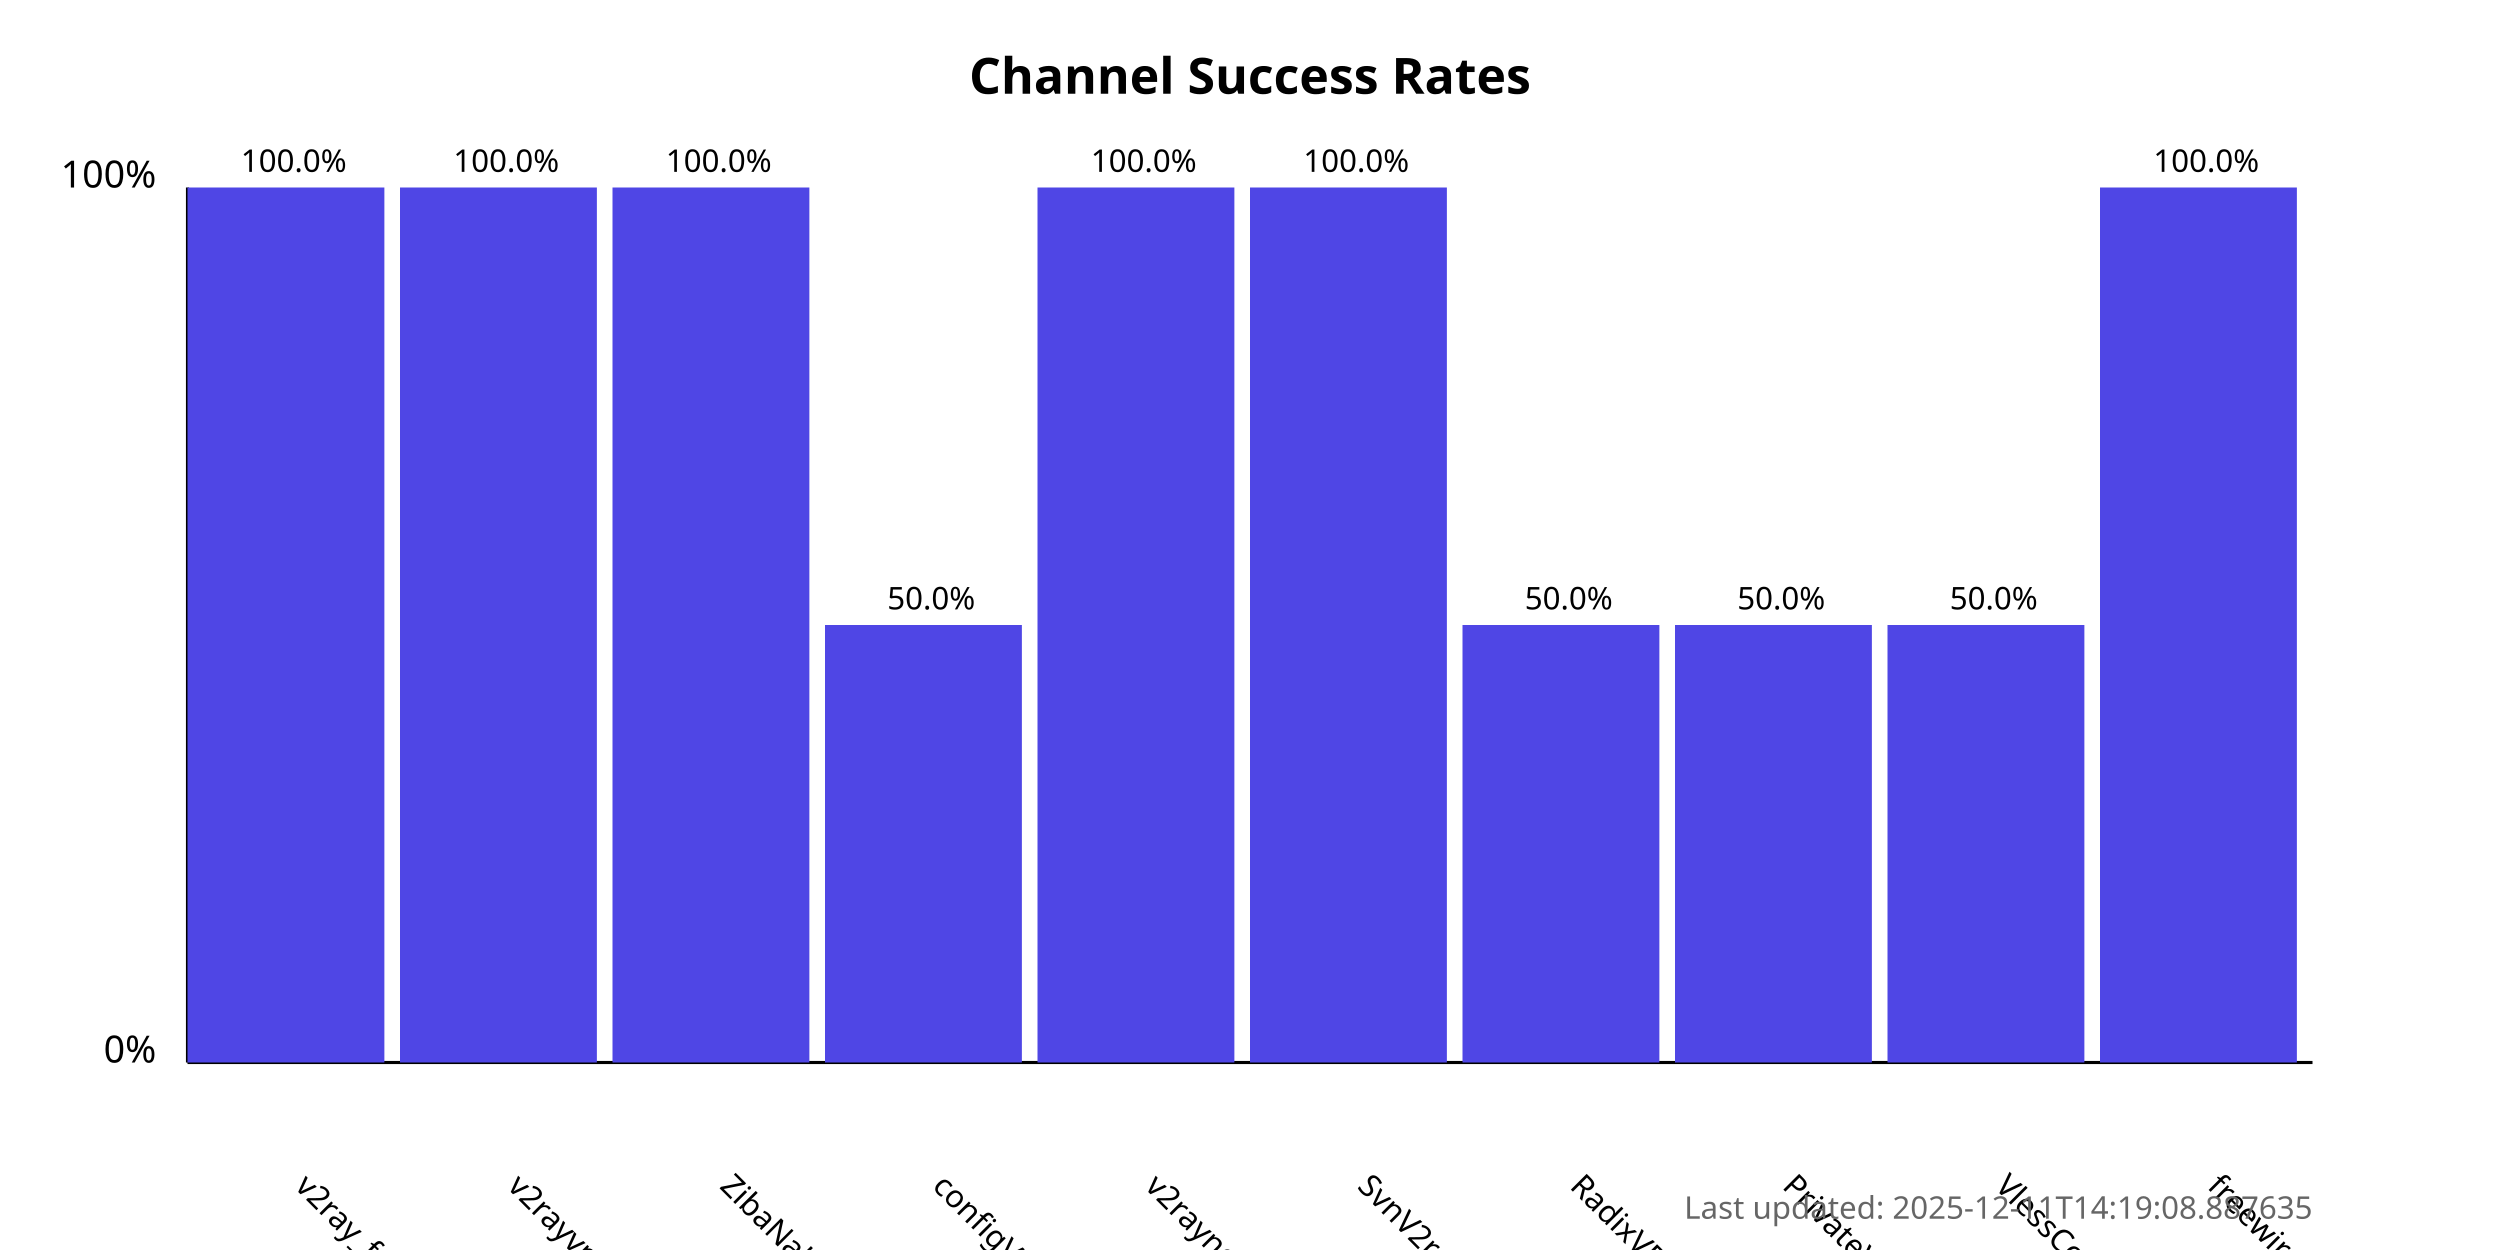
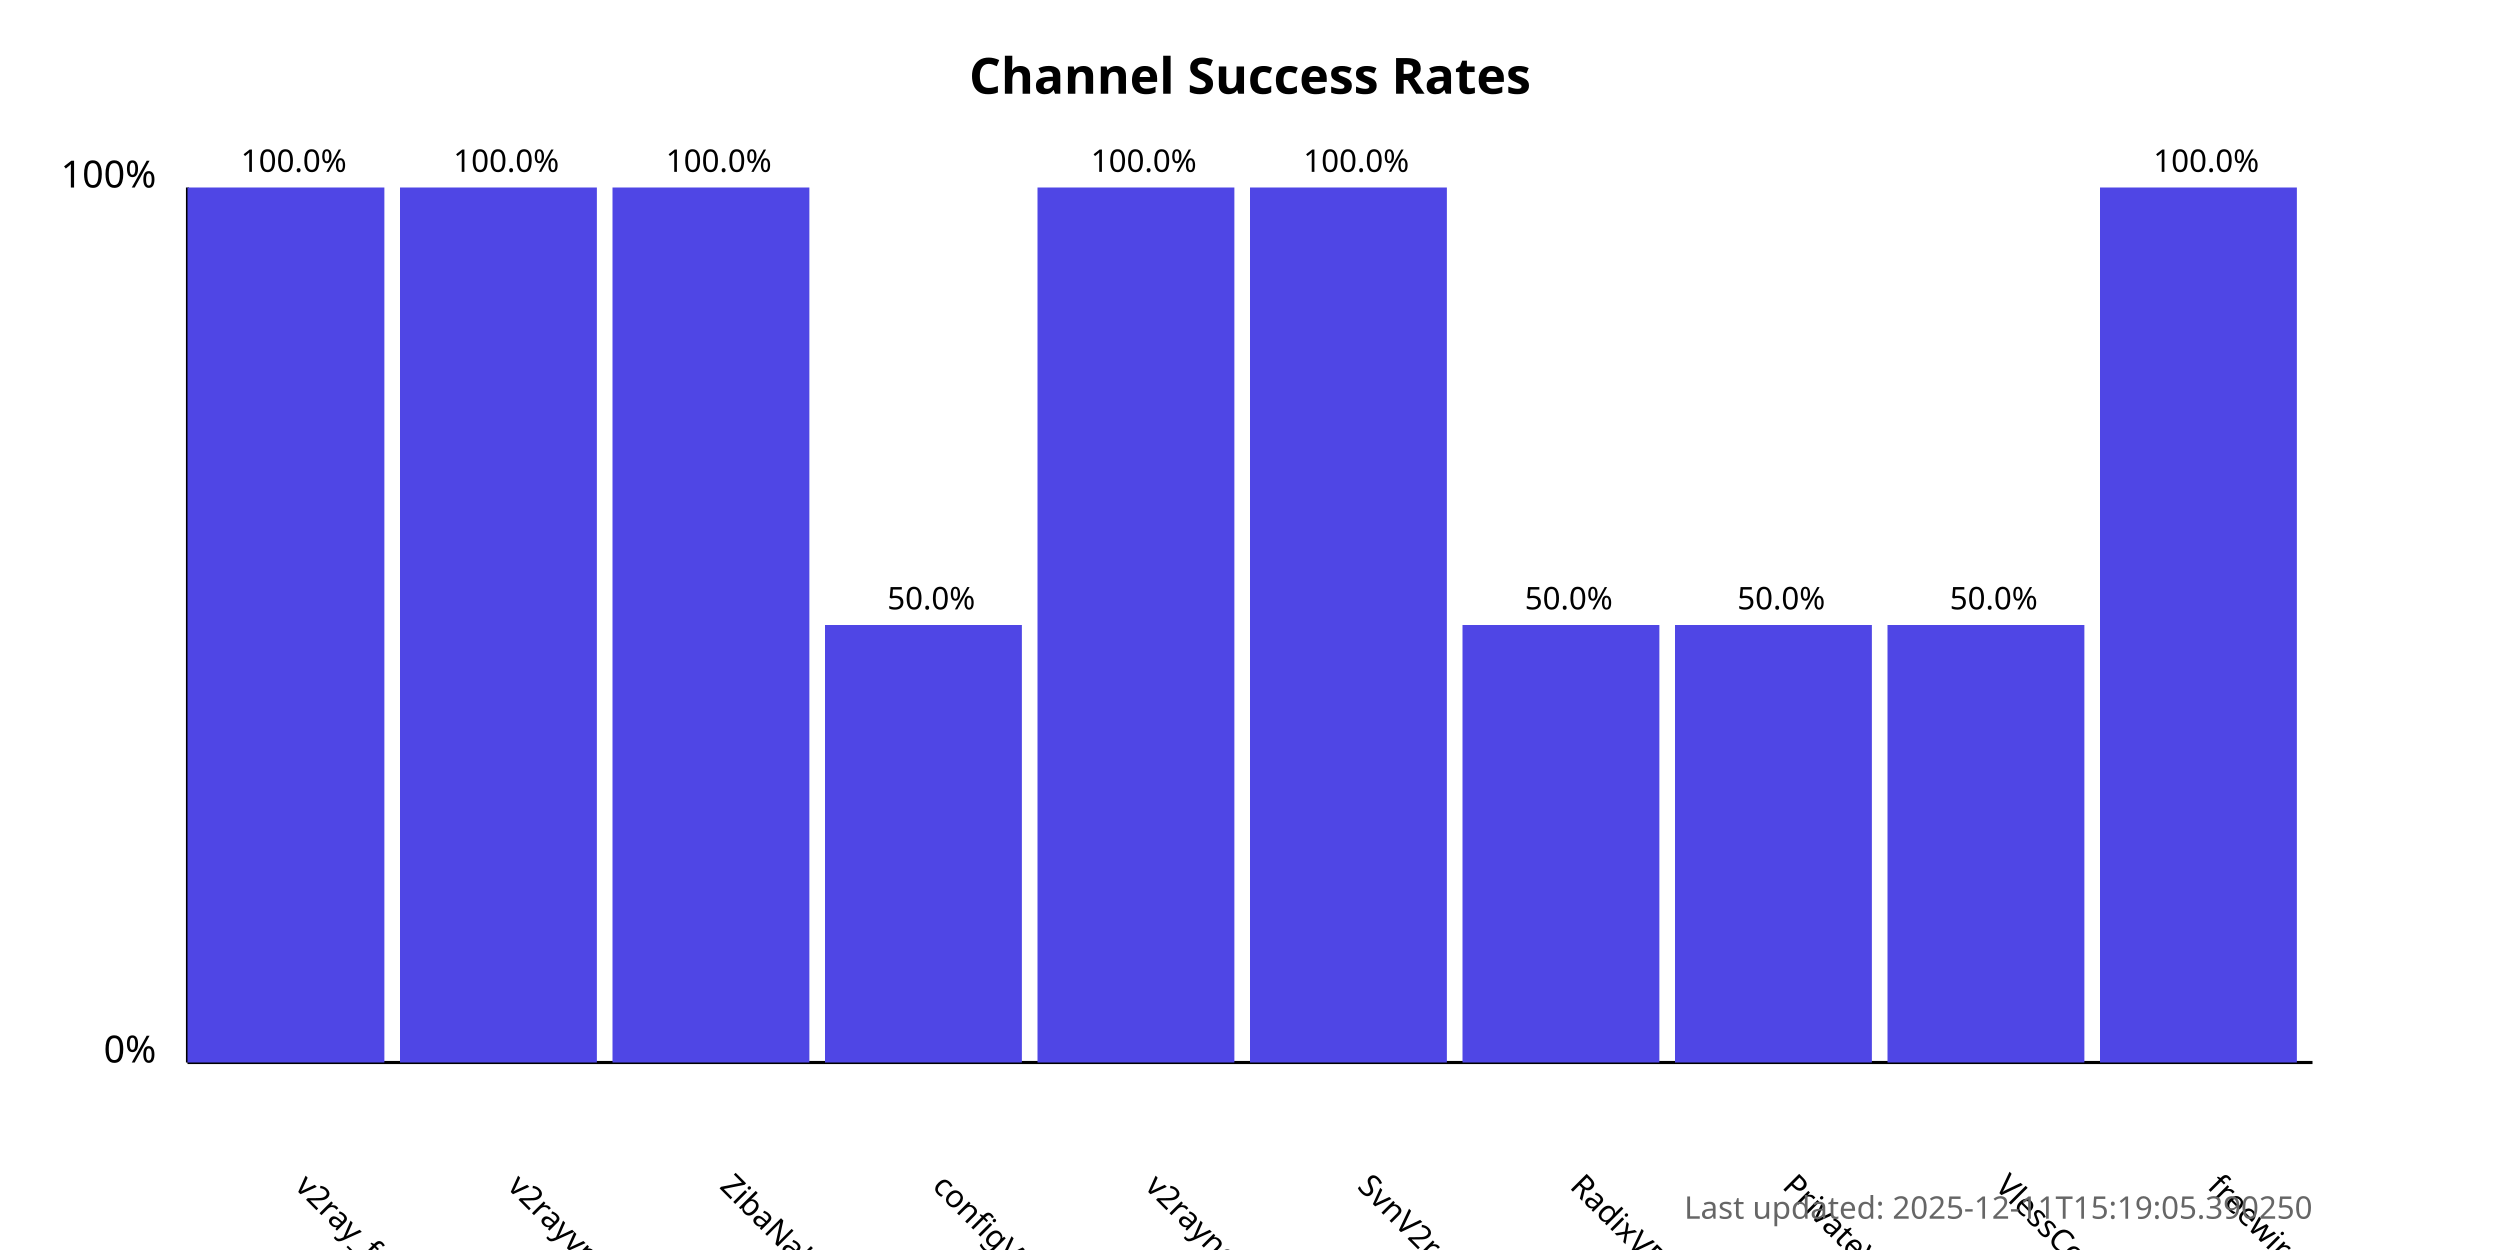
<svg xmlns="http://www.w3.org/2000/svg" width="800" height="400">
  <style>
            .chart-title { font: bold 16px sans-serif; }
            .axis-label { font: 12px sans-serif; }
            .tick-label { font: 10px sans-serif; }
            .bar { fill: #4f46e5; }
            .bar:hover { fill: #6366f1; }
            .timestamp { font: 10px sans-serif; fill: #666; }
        </style>
  <text x="400.0" y="30" text-anchor="middle" class="chart-title">
            Channel Success Rates
        </text>
  <line x1="60" y1="340" x2="60" y2="60" stroke="black" stroke-width="1" />
  <line x1="60" y1="340" x2="740" y2="340" stroke="black" stroke-width="1" />
  <text x="50" y="340" text-anchor="end" class="axis-label">0%</text>
  <text x="50" y="60" text-anchor="end" class="axis-label">100%</text>
  <g>
    <rect x="60" y="60.0" width="63.0" height="280.0" class="bar" />
    <text x="94.0" y="380" transform="rotate(45, 94.0, 380)" text-anchor="start" class="tick-label">
                v2ray_free_conf
            </text>
    <text x="94.0" y="55.0" text-anchor="middle" class="tick-label">
                100.0%
            </text>
  </g>
  <g>
    <rect x="128.0" y="60.0" width="63.0" height="280.0" class="bar" />
    <text x="162.0" y="380" transform="rotate(45, 162.0, 380)" text-anchor="start" class="tick-label">
                v2rayvpno
            </text>
    <text x="162.0" y="55.0" text-anchor="middle" class="tick-label">
                100.0%
            </text>
  </g>
  <g>
    <rect x="196.0" y="60.0" width="63.0" height="280.0" class="bar" />
    <text x="230.0" y="380" transform="rotate(45, 230.0, 380)" text-anchor="start" class="tick-label">
                ZibaNabz
            </text>
    <text x="230.0" y="55.0" text-anchor="middle" class="tick-label">
                100.0%
            </text>
  </g>
  <g>
    <rect x="264.0" y="200.0" width="63.0" height="140.0" class="bar" />
    <text x="298.0" y="380" transform="rotate(45, 298.0, 380)" text-anchor="start" class="tick-label">
                configV2rayForFree
            </text>
    <text x="298.0" y="195.0" text-anchor="middle" class="tick-label">
                50.0%
            </text>
  </g>
  <g>
    <rect x="332.0" y="60.0" width="63.0" height="280.0" class="bar" />
    <text x="366.0" y="380" transform="rotate(45, 366.0, 380)" text-anchor="start" class="tick-label">
                v2rayngvpn
            </text>
    <text x="366.0" y="55.0" text-anchor="middle" class="tick-label">
                100.0%
            </text>
  </g>
  <g>
    <rect x="400.0" y="60.0" width="63.0" height="280.0" class="bar" />
    <text x="434.0" y="380" transform="rotate(45, 434.0, 380)" text-anchor="start" class="tick-label">
                SvnV2ray
            </text>
    <text x="434.0" y="55.0" text-anchor="middle" class="tick-label">
                100.0%
            </text>
  </g>
  <g>
    <rect x="468.0" y="200.0" width="63.0" height="140.0" class="bar" />
    <text x="502.0" y="380" transform="rotate(45, 502.0, 380)" text-anchor="start" class="tick-label">
                RadixVPN
            </text>
    <text x="502.0" y="195.0" text-anchor="middle" class="tick-label">
                50.0%
            </text>
  </g>
  <g>
    <rect x="536.0" y="200.0" width="63.0" height="140.0" class="bar" />
    <text x="570.0" y="380" transform="rotate(45, 570.0, 380)" text-anchor="start" class="tick-label">
                PrivateVPNs
            </text>
    <text x="570.0" y="195.0" text-anchor="middle" class="tick-label">
                50.0%
            </text>
  </g>
  <g>
    <rect x="604.0" y="200.0" width="63.0" height="140.0" class="bar" />
    <text x="638.0" y="380" transform="rotate(45, 638.0, 380)" text-anchor="start" class="tick-label">
                VlessConfig
            </text>
    <text x="638.0" y="195.0" text-anchor="middle" class="tick-label">
                50.0%
            </text>
  </g>
  <g>
    <rect x="672.0" y="60.0" width="63.0" height="280.0" class="bar" />
    <text x="706.0" y="380" transform="rotate(45, 706.0, 380)" text-anchor="start" class="tick-label">
                freewireguard
            </text>
    <text x="706.0" y="55.0" text-anchor="middle" class="tick-label">
                100.0%
            </text>
  </g>
  <text x="740" y="390" text-anchor="end" class="timestamp">
-             Last updated: 2025-12-11T14:19:08.887635
+             Last updated: 2025-12-11T15:19:05.390250
        </text>
</svg>
